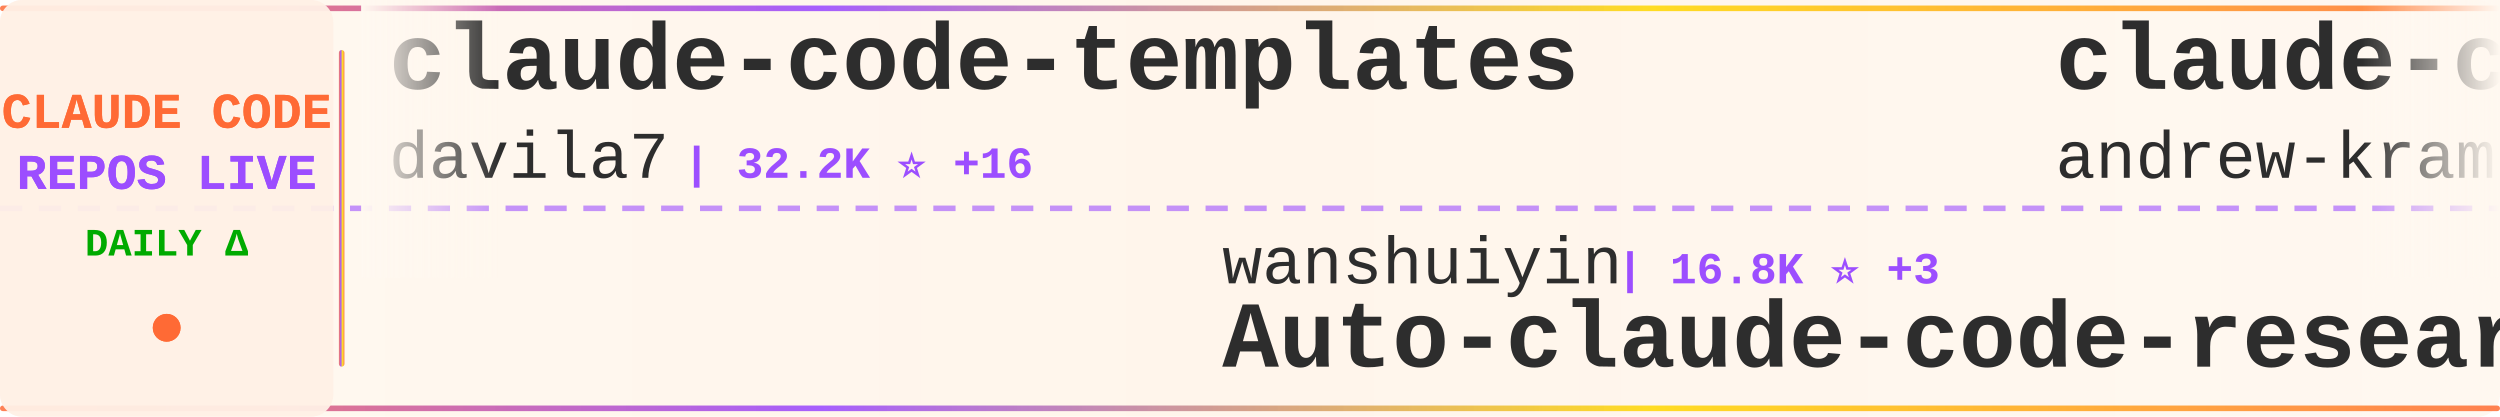
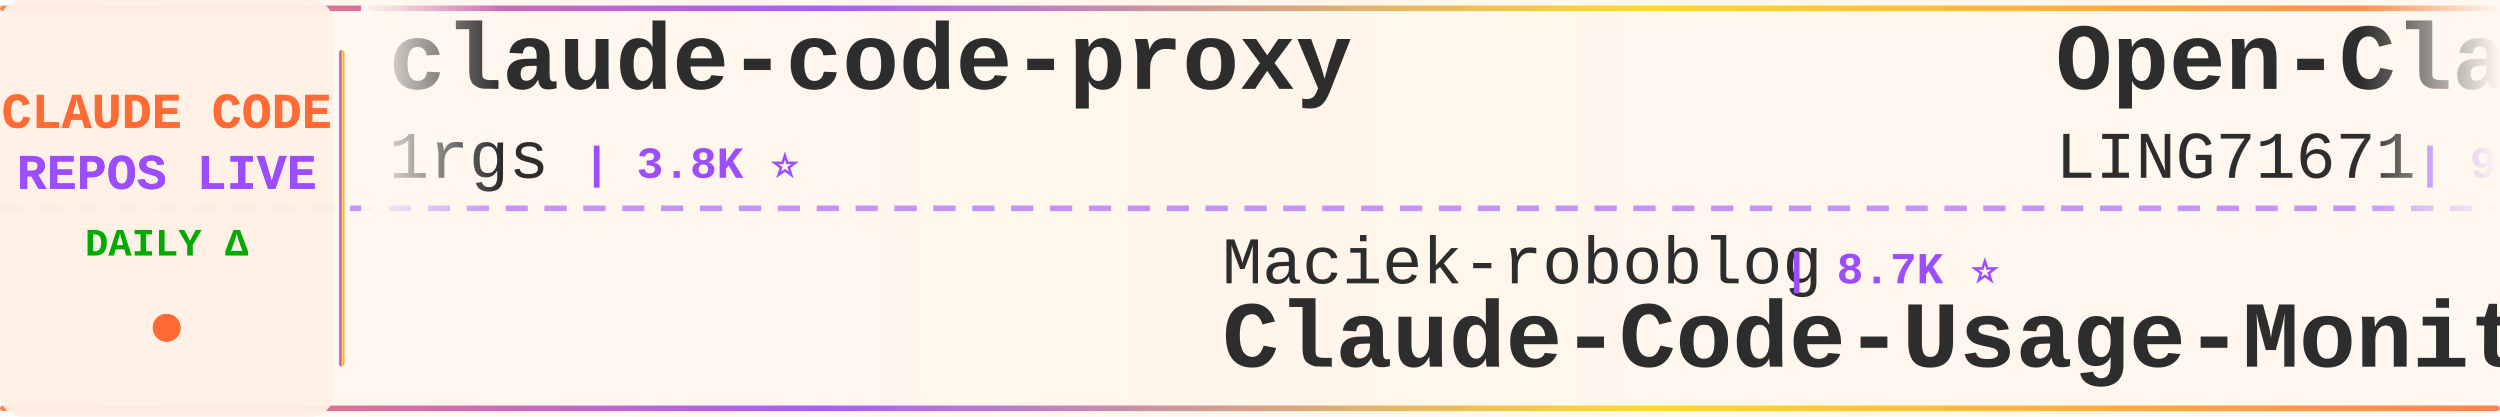
<svg xmlns="http://www.w3.org/2000/svg" width="900" height="150">
  <defs>
    <linearGradient id="tickerBg" x1="0%" y1="0%" x2="100%" y2="0%">
      <stop offset="0%" style="stop-color:#fff8f0;stop-opacity:0.98" />
      <stop offset="50%" style="stop-color:#fff5eb;stop-opacity:1" />
      <stop offset="100%" style="stop-color:#fff8f0;stop-opacity:0.98" />
    </linearGradient>
    <linearGradient id="borderGrad" x1="0%" y1="0%" x2="100%" y2="0%">
      <stop offset="0%" style="stop-color:#FF6B35;stop-opacity:0.85">
        <animate attributeName="stop-opacity" values="0.85;1;0.85" dur="2s" repeatCount="indefinite" />
      </stop>
      <stop offset="33%" style="stop-color:#9C4EFF;stop-opacity:0.9">
        <animate attributeName="stop-opacity" values="0.9;1;0.9" dur="2.2s" repeatCount="indefinite" />
      </stop>
      <stop offset="66%" style="stop-color:#FFD700;stop-opacity:0.85">
        <animate attributeName="stop-opacity" values="0.85;1;0.85" dur="1.8s" repeatCount="indefinite" />
      </stop>
      <stop offset="100%" style="stop-color:#FF6B35;stop-opacity:0.85">
        <animate attributeName="stop-opacity" values="0.85;1;0.85" dur="2s" repeatCount="indefinite" />
      </stop>
    </linearGradient>
    <filter id="textGlow">
      <feGaussianBlur stdDeviation="0.15" result="coloredBlur" />
      <feMerge>
        <feMergeNode in="coloredBlur" />
        <feMergeNode in="SourceGraphic" />
      </feMerge>
    </filter>
    <filter id="metricGlow">
      <feGaussianBlur stdDeviation="0.2" result="coloredBlur" />
      <feMerge>
        <feMergeNode in="coloredBlur" />
        <feMergeNode in="SourceGraphic" />
      </feMerge>
    </filter>
    <linearGradient id="leftFade" x1="0%" y1="0%" x2="100%" y2="0%">
      <stop offset="0%" style="stop-color:#fff8f0;stop-opacity:1" />
      <stop offset="100%" style="stop-color:#fff8f0;stop-opacity:0" />
    </linearGradient>
    <linearGradient id="rightFade" x1="0%" y1="0%" x2="100%" y2="0%">
      <stop offset="0%" style="stop-color:#fff8f0;stop-opacity:0" />
      <stop offset="100%" style="stop-color:#fff8f0;stop-opacity:1" />
    </linearGradient>
  </defs>
  <rect width="900" height="150" fill="url(#tickerBg)" rx="8" />
  <rect x="0" y="2" width="900" height="2" fill="url(#borderGrad)" rx="1" />
  <rect x="0" y="146" width="900" height="2" fill="url(#borderGrad)" rx="1" />
  <line x1="0" y1="75" x2="900" y2="75" stroke="#9C4EFF" stroke-width="2" stroke-dasharray="8 6" opacity="0.6" />
  <rect x="0" y="0" width="120" height="150" fill="#fff0e6" opacity="0.95" rx="8" />
  <text x="60" y="46" font-family="'Courier New', monospace" font-size="18" font-weight="bold" fill="#FF6B35" text-anchor="middle" filter="url(#textGlow)">
    CLAUDE CODE
  </text>
  <text x="60" y="68" font-family="'Courier New', monospace" font-size="18" font-weight="bold" fill="#9C4EFF" text-anchor="middle" filter="url(#textGlow)">
    REPOS LIVE
  </text>
  <text x="60" y="92" font-family="'Courier New', monospace" font-size="14" font-weight="bold" fill="#00aa00" text-anchor="middle">
    DAILY Δ
  </text>
  <circle cx="60" cy="118" r="5" fill="#FF6B35" filter="url(#metricGlow)">
    <animate attributeName="r" values="4;6;4" dur="1.5s" repeatCount="indefinite" />
    <animate attributeName="opacity" values="0.6;1;0.6" dur="1.5s" repeatCount="indefinite" />
  </circle>
  <rect x="122" y="18" width="2" height="114" fill="url(#borderGrad)" rx="1" />
  <clipPath id="tickerClip">
    <rect x="130" y="0" width="770" height="150" />
  </clipPath>
  <g clip-path="url(#tickerClip)">
    <g id="tickerItems">
      <animateTransform attributeName="transform" attributeType="XML" type="translate" from="0 0" to="-3000 0" dur="54s" repeatCount="indefinite" />
      <g transform="translate(0, 0)">
-         <text x="140" y="32" font-family="'Courier New', monospace" font-size="34" font-weight="bold" fill="#2d2d2d">claude-code-templates</text>
-         <text x="140" y="64" font-family="'Courier New', monospace" font-size="24" font-weight="normal" fill="#2d2d2d" opacity="1.0">davila7</text>
-         <text x="246" y="64" font-family="'Courier New', monospace" font-size="16" font-weight="bold" fill="#9C4EFF"> | 32.2K ⭐ +16</text>
+         <text x="140" y="32" font-family="'Courier New', monospace" font-size="34" font-weight="bold" fill="#2d2d2d">claude-code-proxy</text>
+         <text x="140" y="64" font-family="'Courier New', monospace" font-size="24" font-weight="normal" fill="#2d2d2d" opacity="1.0">1rgs</text>
+         <text x="210" y="64" font-family="'Courier New', monospace" font-size="16" font-weight="bold" fill="#9C4EFF"> | 3.8K ⭐</text>
      </g>
      <g transform="translate(300, 0)">
-         <text x="140" y="102" font-family="'Courier New', monospace" font-size="24" font-weight="normal" fill="#2d2d2d" opacity="1.0">wanshuiyin</text>
-         <text x="282" y="102" font-family="'Courier New', monospace" font-size="16" font-weight="bold" fill="#9C4EFF"> | 16.8K ⭐ +3</text>
-         <text x="140" y="132" font-family="'Courier New', monospace" font-size="34" font-weight="bold" fill="#2d2d2d">Auto-claude-code-researc...</text>
+         <text x="140" y="102" font-family="'Courier New', monospace" font-size="24" font-weight="normal" fill="#2d2d2d" opacity="1.0">Maciek-roboblog</text>
+         <text x="342" y="102" font-family="'Courier New', monospace" font-size="16" font-weight="bold" fill="#9C4EFF"> | 8.7K ⭐</text>
+         <text x="140" y="132" font-family="'Courier New', monospace" font-size="34" font-weight="bold" fill="#2d2d2d">Claude-Code-Usage-Monito...</text>
      </g>
      <g transform="translate(600, 0)">
-         <text x="140" y="32" font-family="'Courier New', monospace" font-size="34" font-weight="bold" fill="#2d2d2d">claude-code-source-build</text>
-         <text x="140" y="64" font-family="'Courier New', monospace" font-size="24" font-weight="normal" fill="#2d2d2d" opacity="1.0">andrew-kramer-inno</text>
-         <text x="378" y="64" font-family="'Courier New', monospace" font-size="16" font-weight="bold" fill="#9C4EFF"> | 595 ⭐</text>
+         <text x="140" y="32" font-family="'Courier New', monospace" font-size="34" font-weight="bold" fill="#2d2d2d">Open-ClaudeCode</text>
+         <text x="140" y="64" font-family="'Courier New', monospace" font-size="24" font-weight="normal" fill="#2d2d2d" opacity="1.0">LING71671</text>
+         <text x="270" y="64" font-family="'Courier New', monospace" font-size="16" font-weight="bold" fill="#9C4EFF"> | 958 ⭐</text>
      </g>
      <g transform="translate(900, 0)">
-         <text x="140" y="102" font-family="'Courier New', monospace" font-size="24" font-weight="normal" fill="#2d2d2d" opacity="1.0">ChinaSiro</text>
-         <text x="270" y="102" font-family="'Courier New', monospace" font-size="16" font-weight="bold" fill="#9C4EFF"> | 9.7K ⭐</text>
-         <text x="140" y="132" font-family="'Courier New', monospace" font-size="34" font-weight="bold" fill="#2d2d2d">claude-code-sourcemap</text>
+         <text x="140" y="102" font-family="'Courier New', monospace" font-size="24" font-weight="normal" fill="#2d2d2d" opacity="1.0">VILA-Lab</text>
+         <text x="258" y="102" font-family="'Courier New', monospace" font-size="16" font-weight="bold" fill="#9C4EFF"> | 2.1K ⭐</text>
+         <text x="140" y="132" font-family="'Courier New', monospace" font-size="34" font-weight="bold" fill="#2d2d2d">Dive-into-Claude-Code</text>
      </g>
      <g transform="translate(1200, 0)">
-         <text x="140" y="32" font-family="'Courier New', monospace" font-size="34" font-weight="bold" fill="#2d2d2d">Dive-into-Claude-Code</text>
-         <text x="140" y="64" font-family="'Courier New', monospace" font-size="24" font-weight="normal" fill="#2d2d2d" opacity="1.0">VILA-Lab</text>
-         <text x="258" y="64" font-family="'Courier New', monospace" font-size="16" font-weight="bold" fill="#9C4EFF"> | 2.1K ⭐</text>
+         <text x="140" y="32" font-family="'Courier New', monospace" font-size="34" font-weight="bold" fill="#2d2d2d">Claude-Code</text>
+         <text x="140" y="64" font-family="'Courier New', monospace" font-size="24" font-weight="normal" fill="#2d2d2d" opacity="1.0">pengchengneo</text>
+         <text x="306" y="64" font-family="'Courier New', monospace" font-size="16" font-weight="bold" fill="#9C4EFF"> | 1.8K ⭐</text>
      </g>
      <g transform="translate(1500, 0)">
-         <text x="140" y="102" font-family="'Courier New', monospace" font-size="24" font-weight="normal" fill="#2d2d2d" opacity="1.0">pedrohcgs</text>
-         <text x="270" y="102" font-family="'Courier New', monospace" font-size="16" font-weight="bold" fill="#9C4EFF"> | 1.6K ⭐ +2</text>
-         <text x="140" y="132" font-family="'Courier New', monospace" font-size="34" font-weight="bold" fill="#2d2d2d">claude-code-my-workflow</text>
+         <text x="140" y="102" font-family="'Courier New', monospace" font-size="24" font-weight="normal" fill="#2d2d2d" opacity="1.0">xu-xiang</text>
+         <text x="258" y="102" font-family="'Courier New', monospace" font-size="16" font-weight="bold" fill="#9C4EFF"> | 2.0K ⭐</text>
+         <text x="140" y="132" font-family="'Courier New', monospace" font-size="34" font-weight="bold" fill="#2d2d2d">everything-claude-code-z...</text>
      </g>
      <g transform="translate(1800, 0)">
-         <text x="140" y="32" font-family="'Courier New', monospace" font-size="34" font-weight="bold" fill="#2d2d2d">claude-code-from-scratch</text>
-         <text x="140" y="64" font-family="'Courier New', monospace" font-size="24" font-weight="normal" fill="#2d2d2d" opacity="1.0">Windy3f3f3f3f</text>
-         <text x="318" y="64" font-family="'Courier New', monospace" font-size="16" font-weight="bold" fill="#9C4EFF"> | 2.7K ⭐</text>
+         <text x="140" y="32" font-family="'Courier New', monospace" font-size="34" font-weight="bold" fill="#2d2d2d">claude-code-infrastructu...</text>
+         <text x="140" y="64" font-family="'Courier New', monospace" font-size="24" font-weight="normal" fill="#2d2d2d" opacity="1.0">diet103</text>
+         <text x="246" y="64" font-family="'Courier New', monospace" font-size="16" font-weight="bold" fill="#9C4EFF"> | 10.0K ⭐</text>
      </g>
      <g transform="translate(2100, 0)">
-         <text x="140" y="102" font-family="'Courier New', monospace" font-size="24" font-weight="normal" fill="#2d2d2d" opacity="1.0">oboard</text>
-         <text x="234" y="102" font-family="'Courier New', monospace" font-size="16" font-weight="bold" fill="#9C4EFF"> | 3.3K ⭐</text>
-         <text x="140" y="132" font-family="'Courier New', monospace" font-size="34" font-weight="bold" fill="#2d2d2d">claude-code-rev</text>
+         <text x="140" y="102" font-family="'Courier New', monospace" font-size="24" font-weight="normal" fill="#2d2d2d" opacity="1.0">frankbria</text>
+         <text x="270" y="102" font-family="'Courier New', monospace" font-size="16" font-weight="bold" fill="#9C4EFF"> | 9.6K ⭐</text>
+         <text x="140" y="132" font-family="'Courier New', monospace" font-size="34" font-weight="bold" fill="#2d2d2d">ralph-claude-code</text>
      </g>
      <g transform="translate(2400, 0)">
-         <text x="140" y="32" font-family="'Courier New', monospace" font-size="34" font-weight="bold" fill="#2d2d2d">learn-claude-code</text>
-         <text x="140" y="64" font-family="'Courier New', monospace" font-size="24" font-weight="normal" fill="#2d2d2d" opacity="1.0">shareAI-lab</text>
-         <text x="294" y="64" font-family="'Courier New', monospace" font-size="16" font-weight="bold" fill="#9C4EFF"> | 77.8K ⭐ +4</text>
+         <text x="140" y="32" font-family="'Courier New', monospace" font-size="34" font-weight="bold" fill="#2d2d2d">system_prompts_leaks</text>
+         <text x="140" y="64" font-family="'Courier New', monospace" font-size="24" font-weight="normal" fill="#2d2d2d" opacity="1.0">asgeirtj</text>
+         <text x="258" y="64" font-family="'Courier New', monospace" font-size="16" font-weight="bold" fill="#9C4EFF"> | 68.6K ⭐</text>
      </g>
      <g transform="translate(2700, 0)">
-         <text x="140" y="102" font-family="'Courier New', monospace" font-size="24" font-weight="normal" fill="#2d2d2d" opacity="1.0">diet103</text>
-         <text x="246" y="102" font-family="'Courier New', monospace" font-size="16" font-weight="bold" fill="#9C4EFF"> | 10.0K ⭐ +1</text>
-         <text x="140" y="132" font-family="'Courier New', monospace" font-size="34" font-weight="bold" fill="#2d2d2d">claude-code-infrastructu...</text>
+         <text x="140" y="102" font-family="'Courier New', monospace" font-size="24" font-weight="normal" fill="#2d2d2d" opacity="1.0">Yeachan-Heo</text>
+         <text x="294" y="102" font-family="'Courier New', monospace" font-size="16" font-weight="bold" fill="#9C4EFF"> | 39.4K ⭐ +8</text>
+         <text x="140" y="132" font-family="'Courier New', monospace" font-size="34" font-weight="bold" fill="#2d2d2d">oh-my-claudecode</text>
      </g>
      <g transform="translate(3000, 0)">
-         <text x="140" y="32" font-family="'Courier New', monospace" font-size="34" font-weight="bold" fill="#2d2d2d">claude-code-templates</text>
-         <text x="140" y="64" font-family="'Courier New', monospace" font-size="24" font-weight="normal" fill="#2d2d2d" opacity="1.0">davila7</text>
-         <text x="246" y="64" font-family="'Courier New', monospace" font-size="16" font-weight="bold" fill="#9C4EFF"> | 32.2K ⭐ +16</text>
+         <text x="140" y="32" font-family="'Courier New', monospace" font-size="34" font-weight="bold" fill="#2d2d2d">claude-code-proxy</text>
+         <text x="140" y="64" font-family="'Courier New', monospace" font-size="24" font-weight="normal" fill="#2d2d2d" opacity="1.0">1rgs</text>
+         <text x="210" y="64" font-family="'Courier New', monospace" font-size="16" font-weight="bold" fill="#9C4EFF"> | 3.8K ⭐</text>
      </g>
      <g transform="translate(3300, 0)">
-         <text x="140" y="102" font-family="'Courier New', monospace" font-size="24" font-weight="normal" fill="#2d2d2d" opacity="1.0">wanshuiyin</text>
-         <text x="282" y="102" font-family="'Courier New', monospace" font-size="16" font-weight="bold" fill="#9C4EFF"> | 16.8K ⭐ +3</text>
-         <text x="140" y="132" font-family="'Courier New', monospace" font-size="34" font-weight="bold" fill="#2d2d2d">Auto-claude-code-researc...</text>
+         <text x="140" y="102" font-family="'Courier New', monospace" font-size="24" font-weight="normal" fill="#2d2d2d" opacity="1.0">Maciek-roboblog</text>
+         <text x="342" y="102" font-family="'Courier New', monospace" font-size="16" font-weight="bold" fill="#9C4EFF"> | 8.7K ⭐</text>
+         <text x="140" y="132" font-family="'Courier New', monospace" font-size="34" font-weight="bold" fill="#2d2d2d">Claude-Code-Usage-Monito...</text>
      </g>
      <g transform="translate(3600, 0)">
-         <text x="140" y="32" font-family="'Courier New', monospace" font-size="34" font-weight="bold" fill="#2d2d2d">claude-code-source-build</text>
-         <text x="140" y="64" font-family="'Courier New', monospace" font-size="24" font-weight="normal" fill="#2d2d2d" opacity="1.0">andrew-kramer-inno</text>
-         <text x="378" y="64" font-family="'Courier New', monospace" font-size="16" font-weight="bold" fill="#9C4EFF"> | 595 ⭐</text>
+         <text x="140" y="32" font-family="'Courier New', monospace" font-size="34" font-weight="bold" fill="#2d2d2d">Open-ClaudeCode</text>
+         <text x="140" y="64" font-family="'Courier New', monospace" font-size="24" font-weight="normal" fill="#2d2d2d" opacity="1.0">LING71671</text>
+         <text x="270" y="64" font-family="'Courier New', monospace" font-size="16" font-weight="bold" fill="#9C4EFF"> | 958 ⭐</text>
      </g>
      <g transform="translate(3900, 0)">
-         <text x="140" y="102" font-family="'Courier New', monospace" font-size="24" font-weight="normal" fill="#2d2d2d" opacity="1.0">ChinaSiro</text>
-         <text x="270" y="102" font-family="'Courier New', monospace" font-size="16" font-weight="bold" fill="#9C4EFF"> | 9.7K ⭐</text>
-         <text x="140" y="132" font-family="'Courier New', monospace" font-size="34" font-weight="bold" fill="#2d2d2d">claude-code-sourcemap</text>
+         <text x="140" y="102" font-family="'Courier New', monospace" font-size="24" font-weight="normal" fill="#2d2d2d" opacity="1.0">VILA-Lab</text>
+         <text x="258" y="102" font-family="'Courier New', monospace" font-size="16" font-weight="bold" fill="#9C4EFF"> | 2.1K ⭐</text>
+         <text x="140" y="132" font-family="'Courier New', monospace" font-size="34" font-weight="bold" fill="#2d2d2d">Dive-into-Claude-Code</text>
      </g>
    </g>
  </g>
  <rect x="130" y="0" width="50" height="100" fill="url(#leftFade)" />
  <rect x="850" y="0" width="50" height="100" fill="url(#rightFade)" />
</svg>
